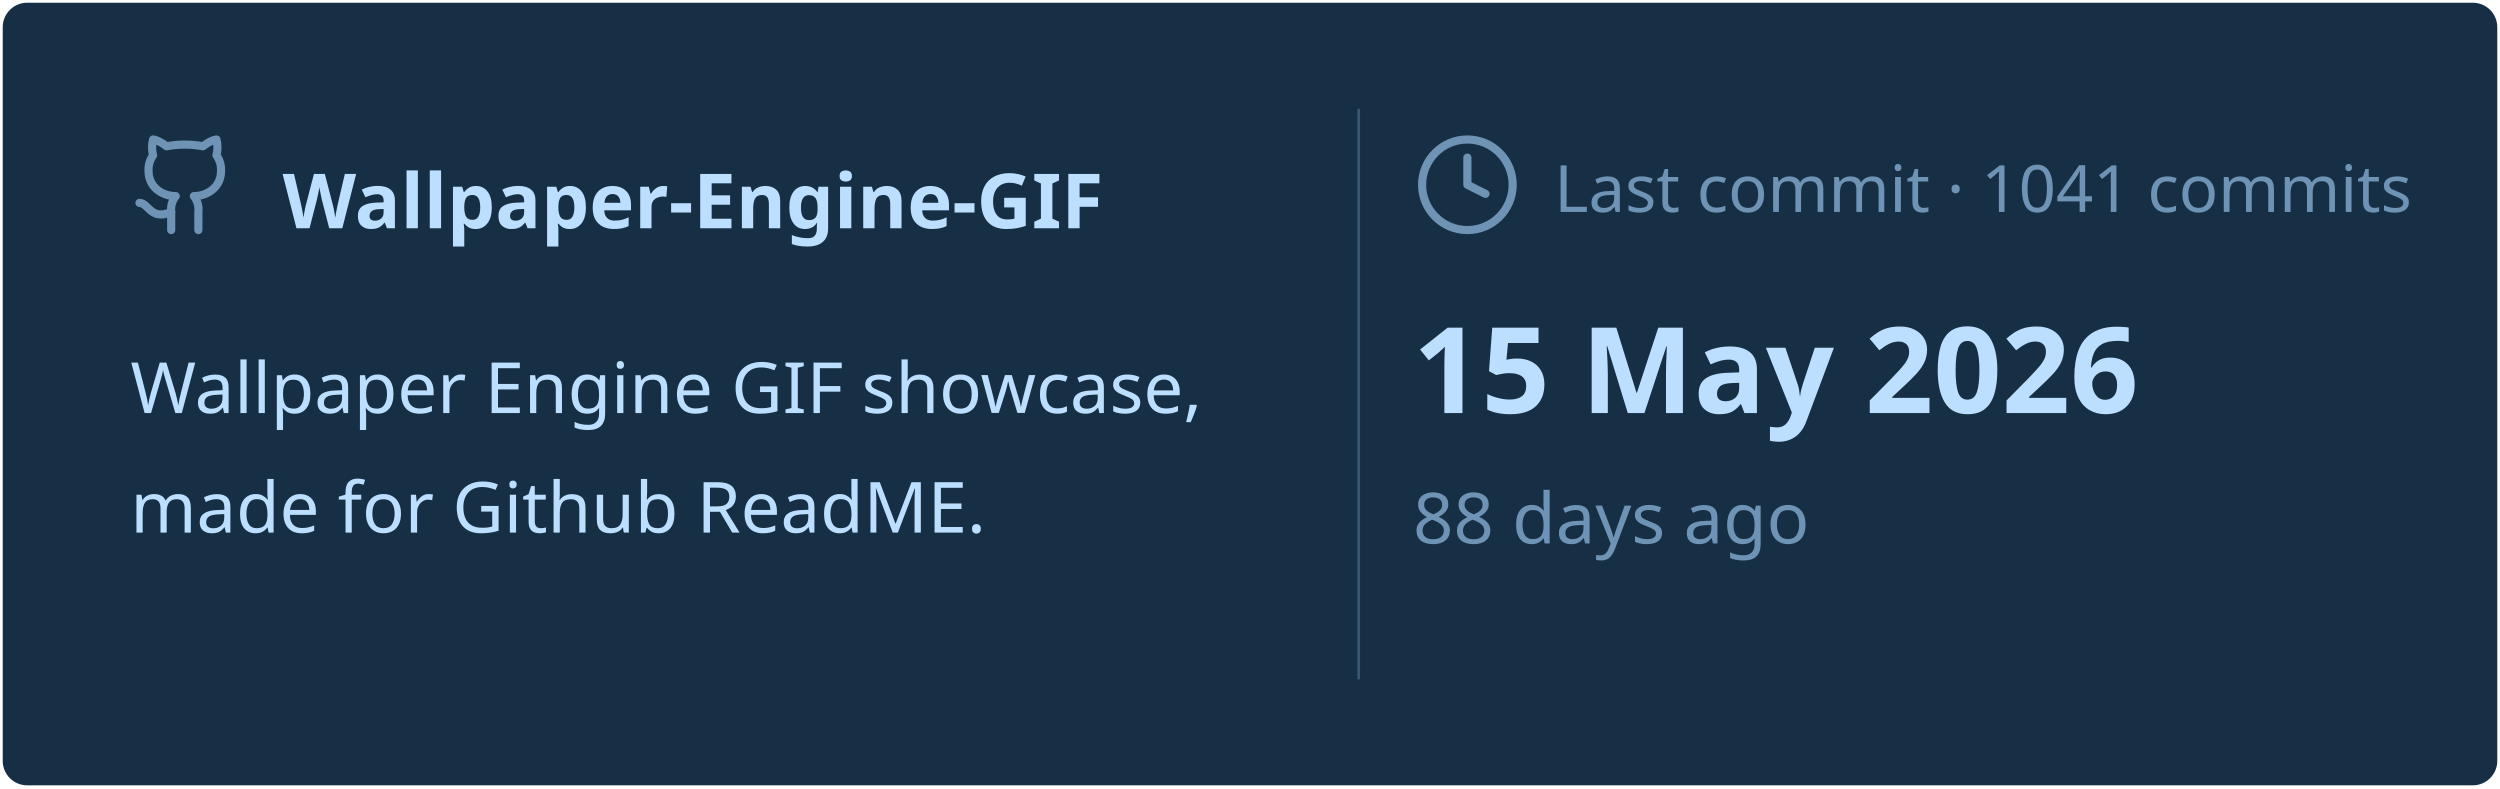
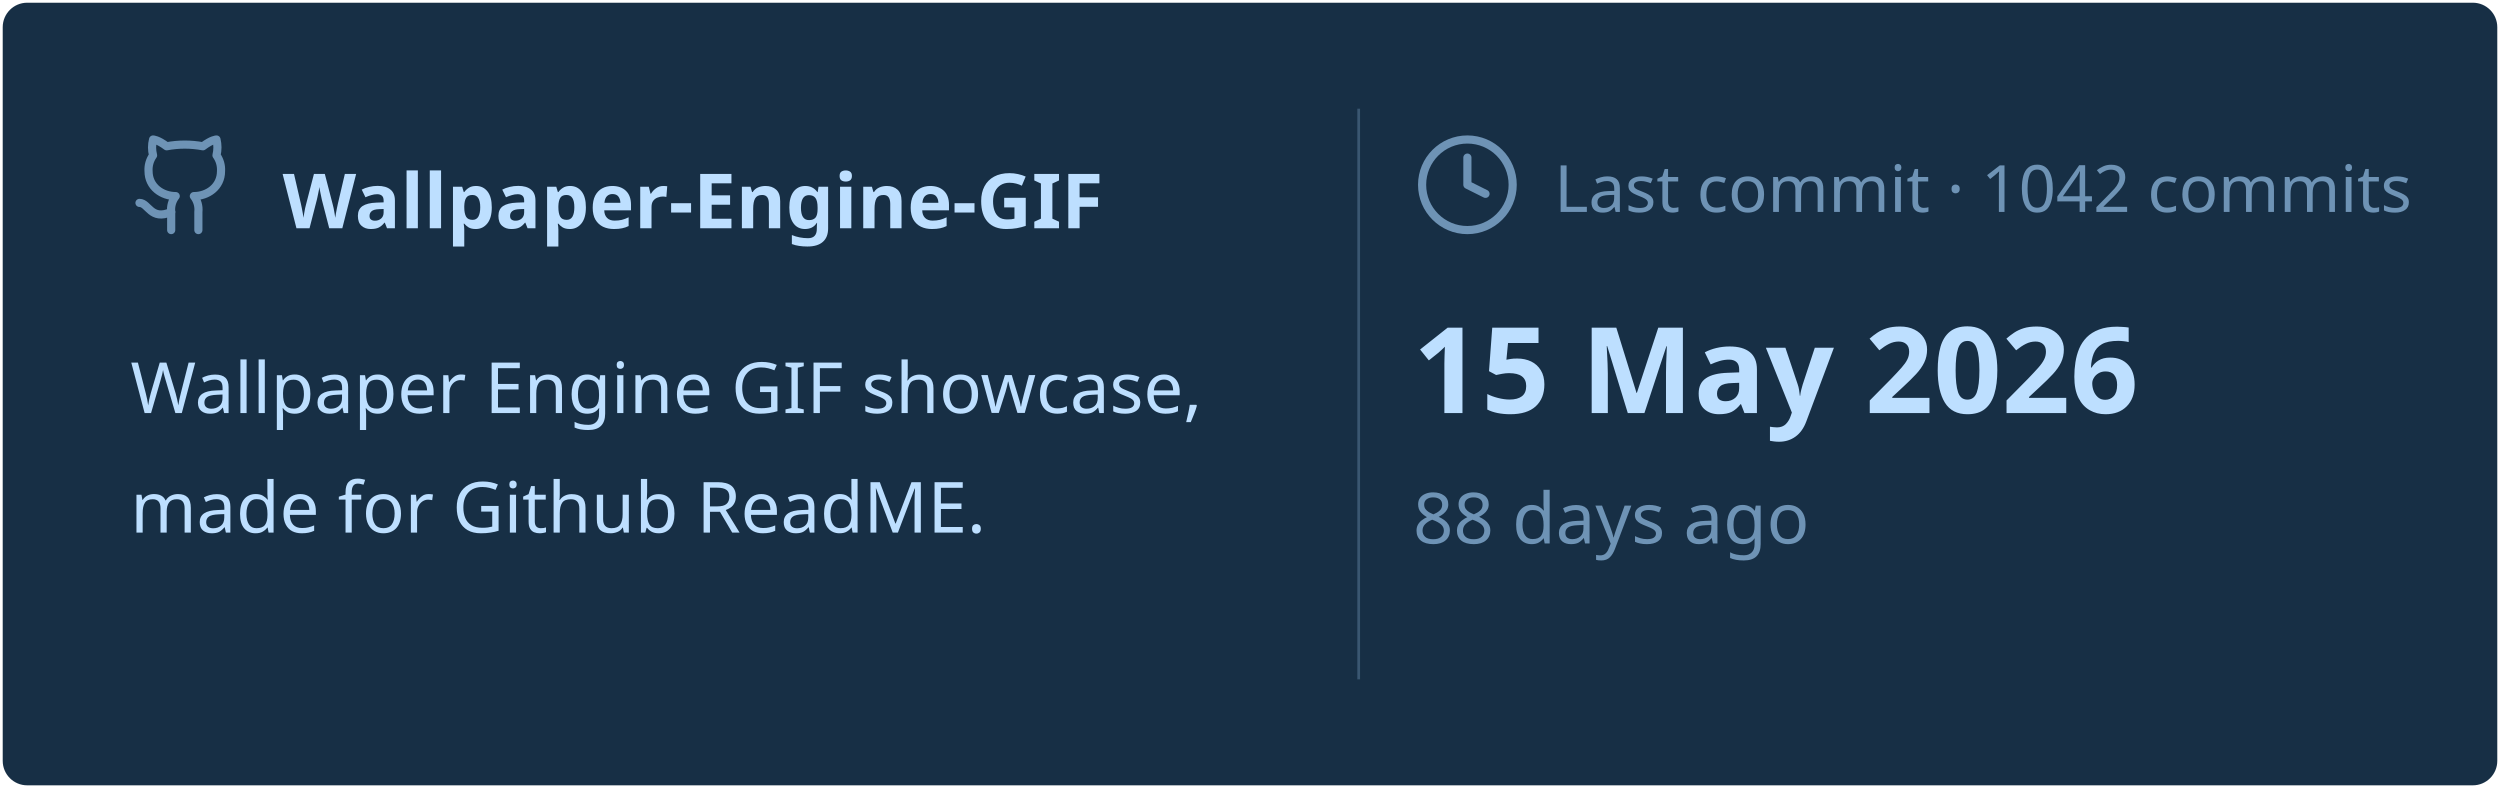
<svg xmlns="http://www.w3.org/2000/svg" viewBox="0 0 460 145" width="460px" height="145px">
  <rect stroke="#000000" stroke-opacity="0" fill="#172F45" rx="4.5" x="0.5" y="0.5" width="459" height="144" />
  <g transform="translate(24, 42)">
    <svg x="0" y="-18" width="20" height="20" viewBox="0 0 24 24" fill="none" stroke="#6E93B5" stroke-width="1.8" stroke-linecap="round" stroke-linejoin="round">
      <path d="M15 22v-4a4.8 4.8 0 0 0-1-3.5c3 0 6-2 6-5.5.08-1.25-.27-2.48-1-3.5.28-1.15.28-2.35 0-3.5 0 0-1 0-3 1.5-2.64-.5-5.36-.5-8 0C6 2 5 2 5 2c-.3 1.15-.3 2.35 0 3.5A5.403 5.403 0 0 0 4 9c0 3.5 3 5.5 6 5.5-.39.49-.68 1.05-.85 1.65-.17.6-.22 1.23-.15 1.85v4" />
      <path d="M9 18c-4.51 2-5-2-7-2" />
    </svg>
    <text x="28" y="0" font-family="&quot;Segoe UI&quot;, Ubuntu, sans-serif" font-size="14" font-weight="700" fill="#BDDFFF">Wallpaper-Engine-GIF</text>
  </g>
  <text x="24" y="76" font-family="&quot;Segoe UI&quot;, Ubuntu, sans-serif" font-size="13" font-weight="400" fill="#BDDFFF">Wallpaper Engine GIF showcase,</text>
  <text x="24" y="98" font-family="&quot;Segoe UI&quot;, Ubuntu, sans-serif" font-size="13" font-weight="400" fill="#BDDFFF">made for Github ReadME.</text>
  <line x1="250" y1="20" x2="250" y2="125" stroke="#6E93B5" stroke-width="0.5" stroke-opacity="0.4" />
  <svg x="260" y="24" width="20" height="20" viewBox="0 0 24 24" fill="none" stroke="#6E93B5" stroke-width="1.8" stroke-linecap="round" stroke-linejoin="round">
    <circle cx="12" cy="12" r="10" />
    <polyline points="12 6 12 12 16 14" />
  </svg>
-   <text x="286" y="39" font-family="&quot;Segoe UI&quot;, Ubuntu, sans-serif" font-size="12" font-weight="400" fill="#6E93B5">Last commit · 1041 commits</text>
+   <text x="286" y="39" font-family="&quot;Segoe UI&quot;, Ubuntu, sans-serif" font-size="12" font-weight="400" fill="#6E93B5">Last commit · 1042 commits</text>
  <text x="260" y="76" font-family="&quot;Segoe UI&quot;, Ubuntu, sans-serif" font-size="22" font-weight="700" fill="#BDDFFF">15 May 2026</text>
  <text x="260" y="100" font-family="&quot;Segoe UI&quot;, Ubuntu, sans-serif" font-size="13" font-weight="400" fill="#6E93B5">88 days ago</text>
</svg>
